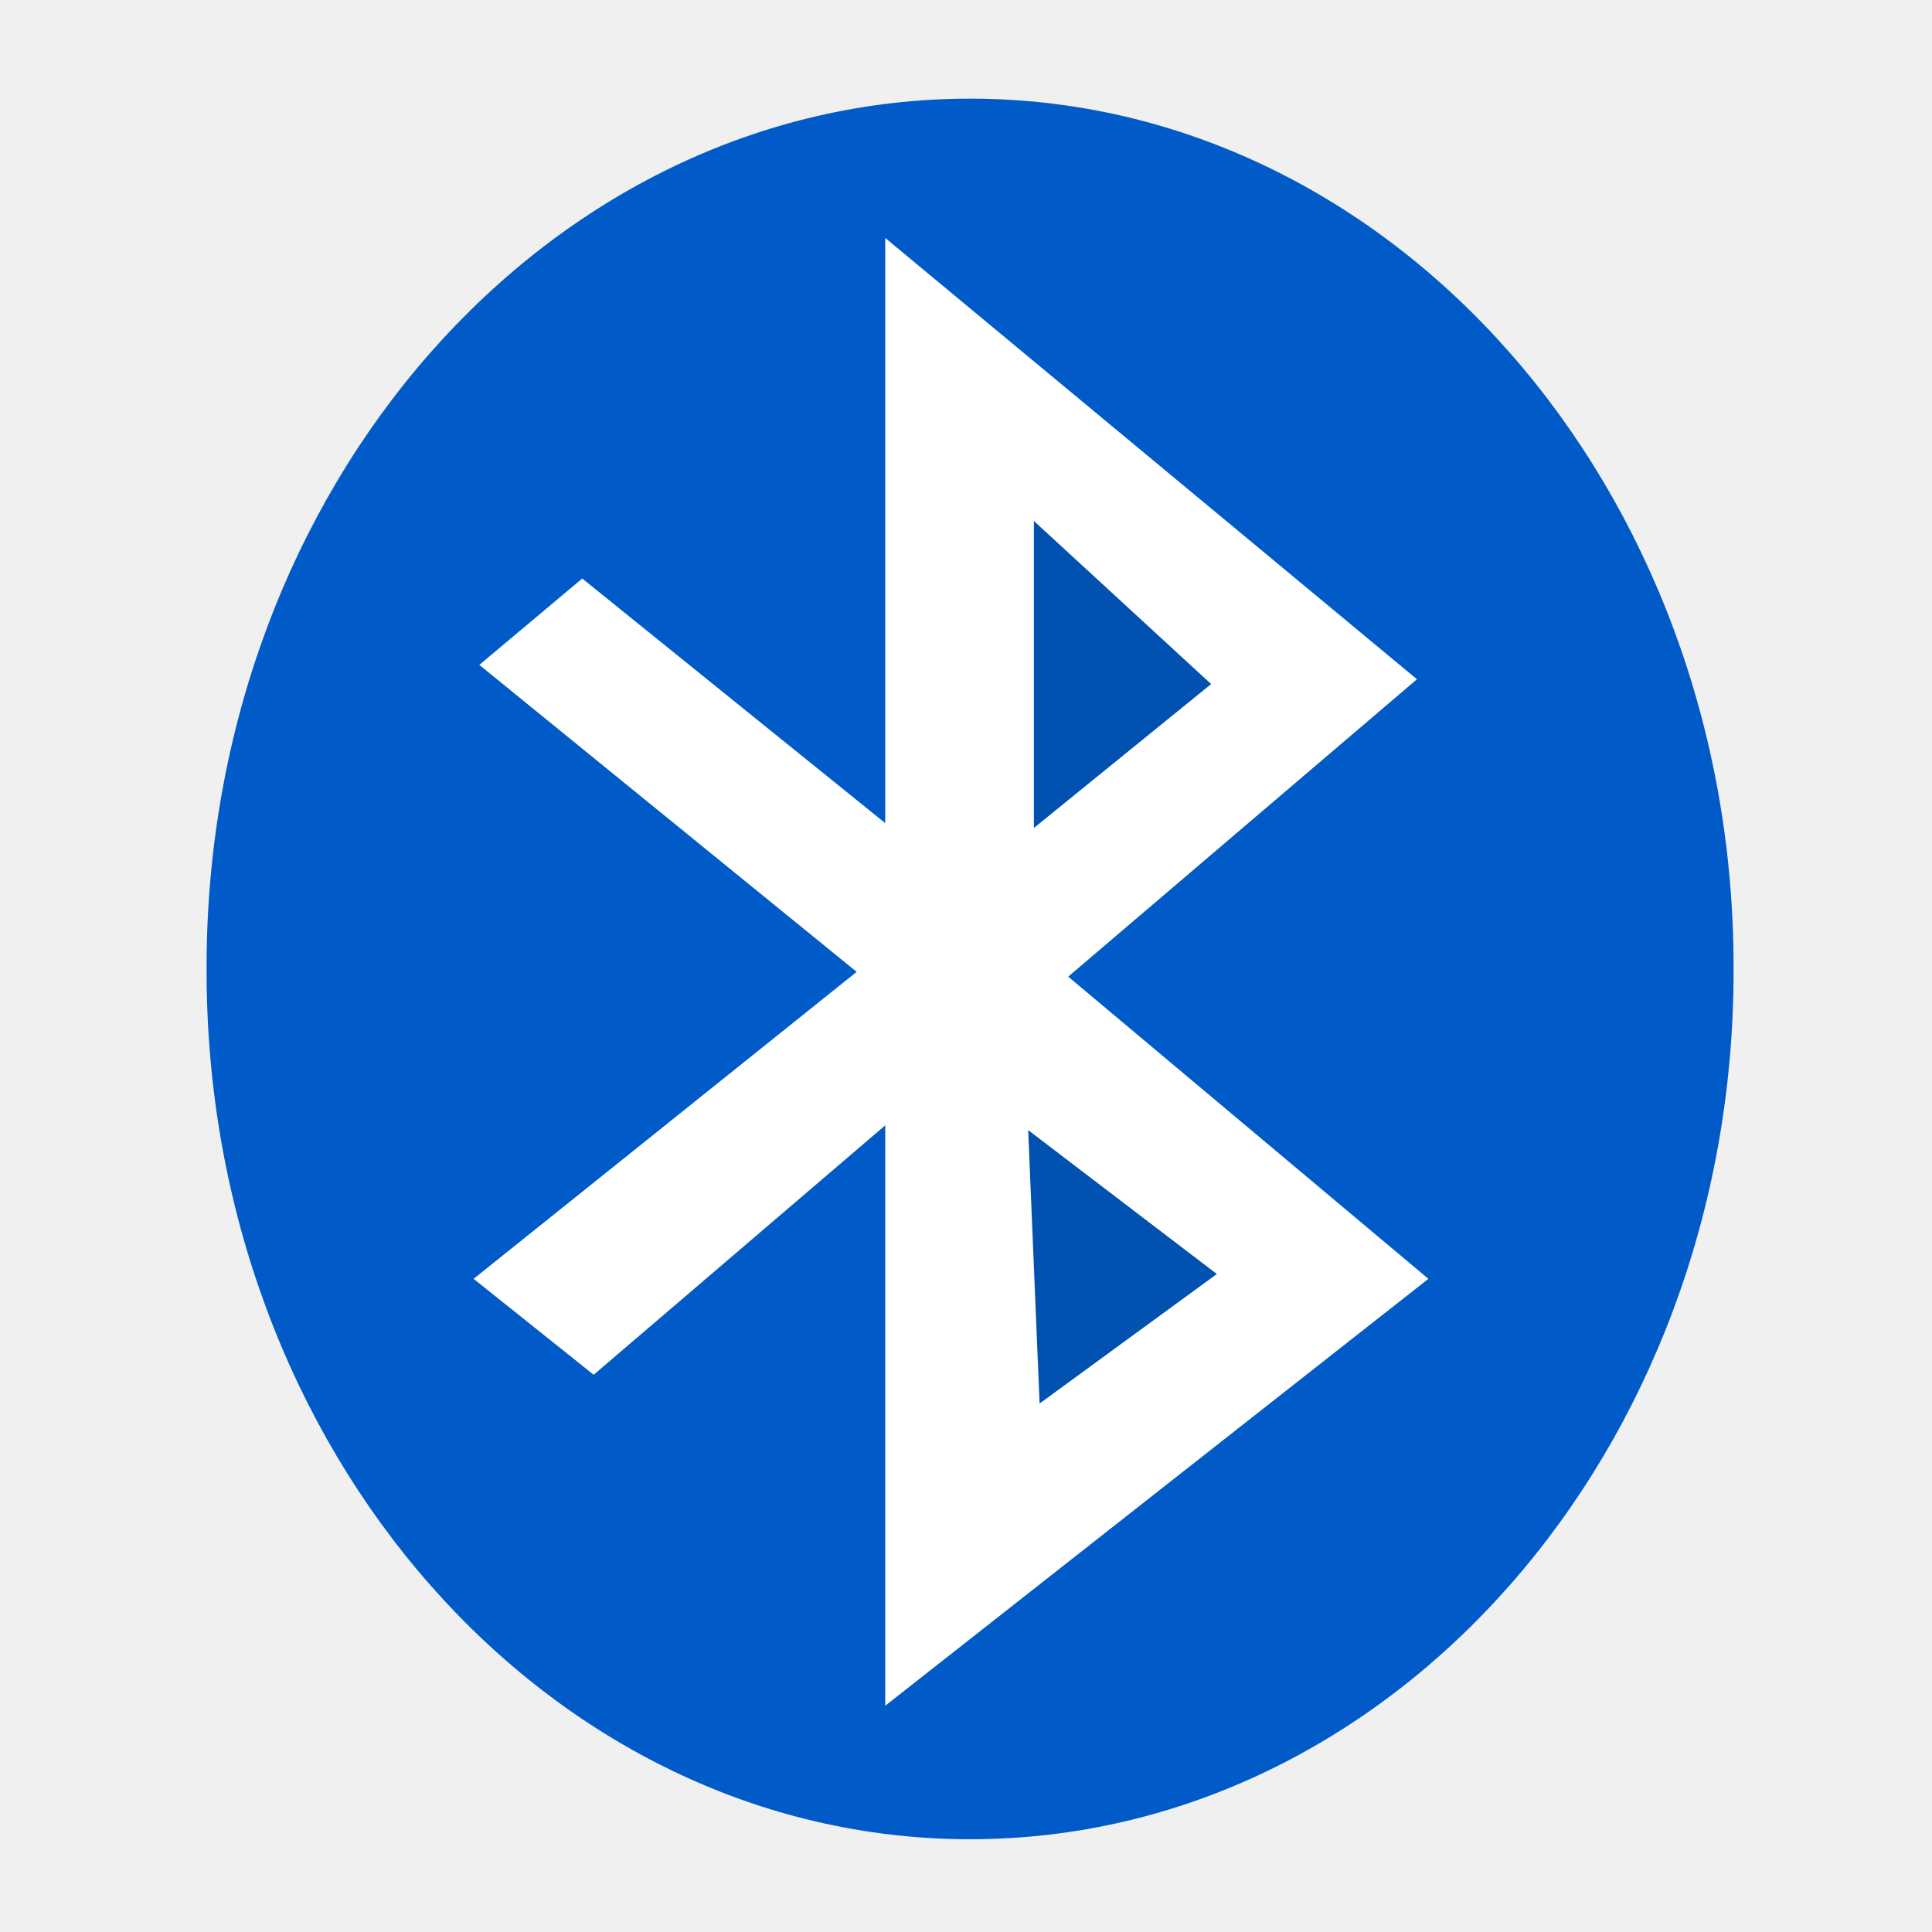
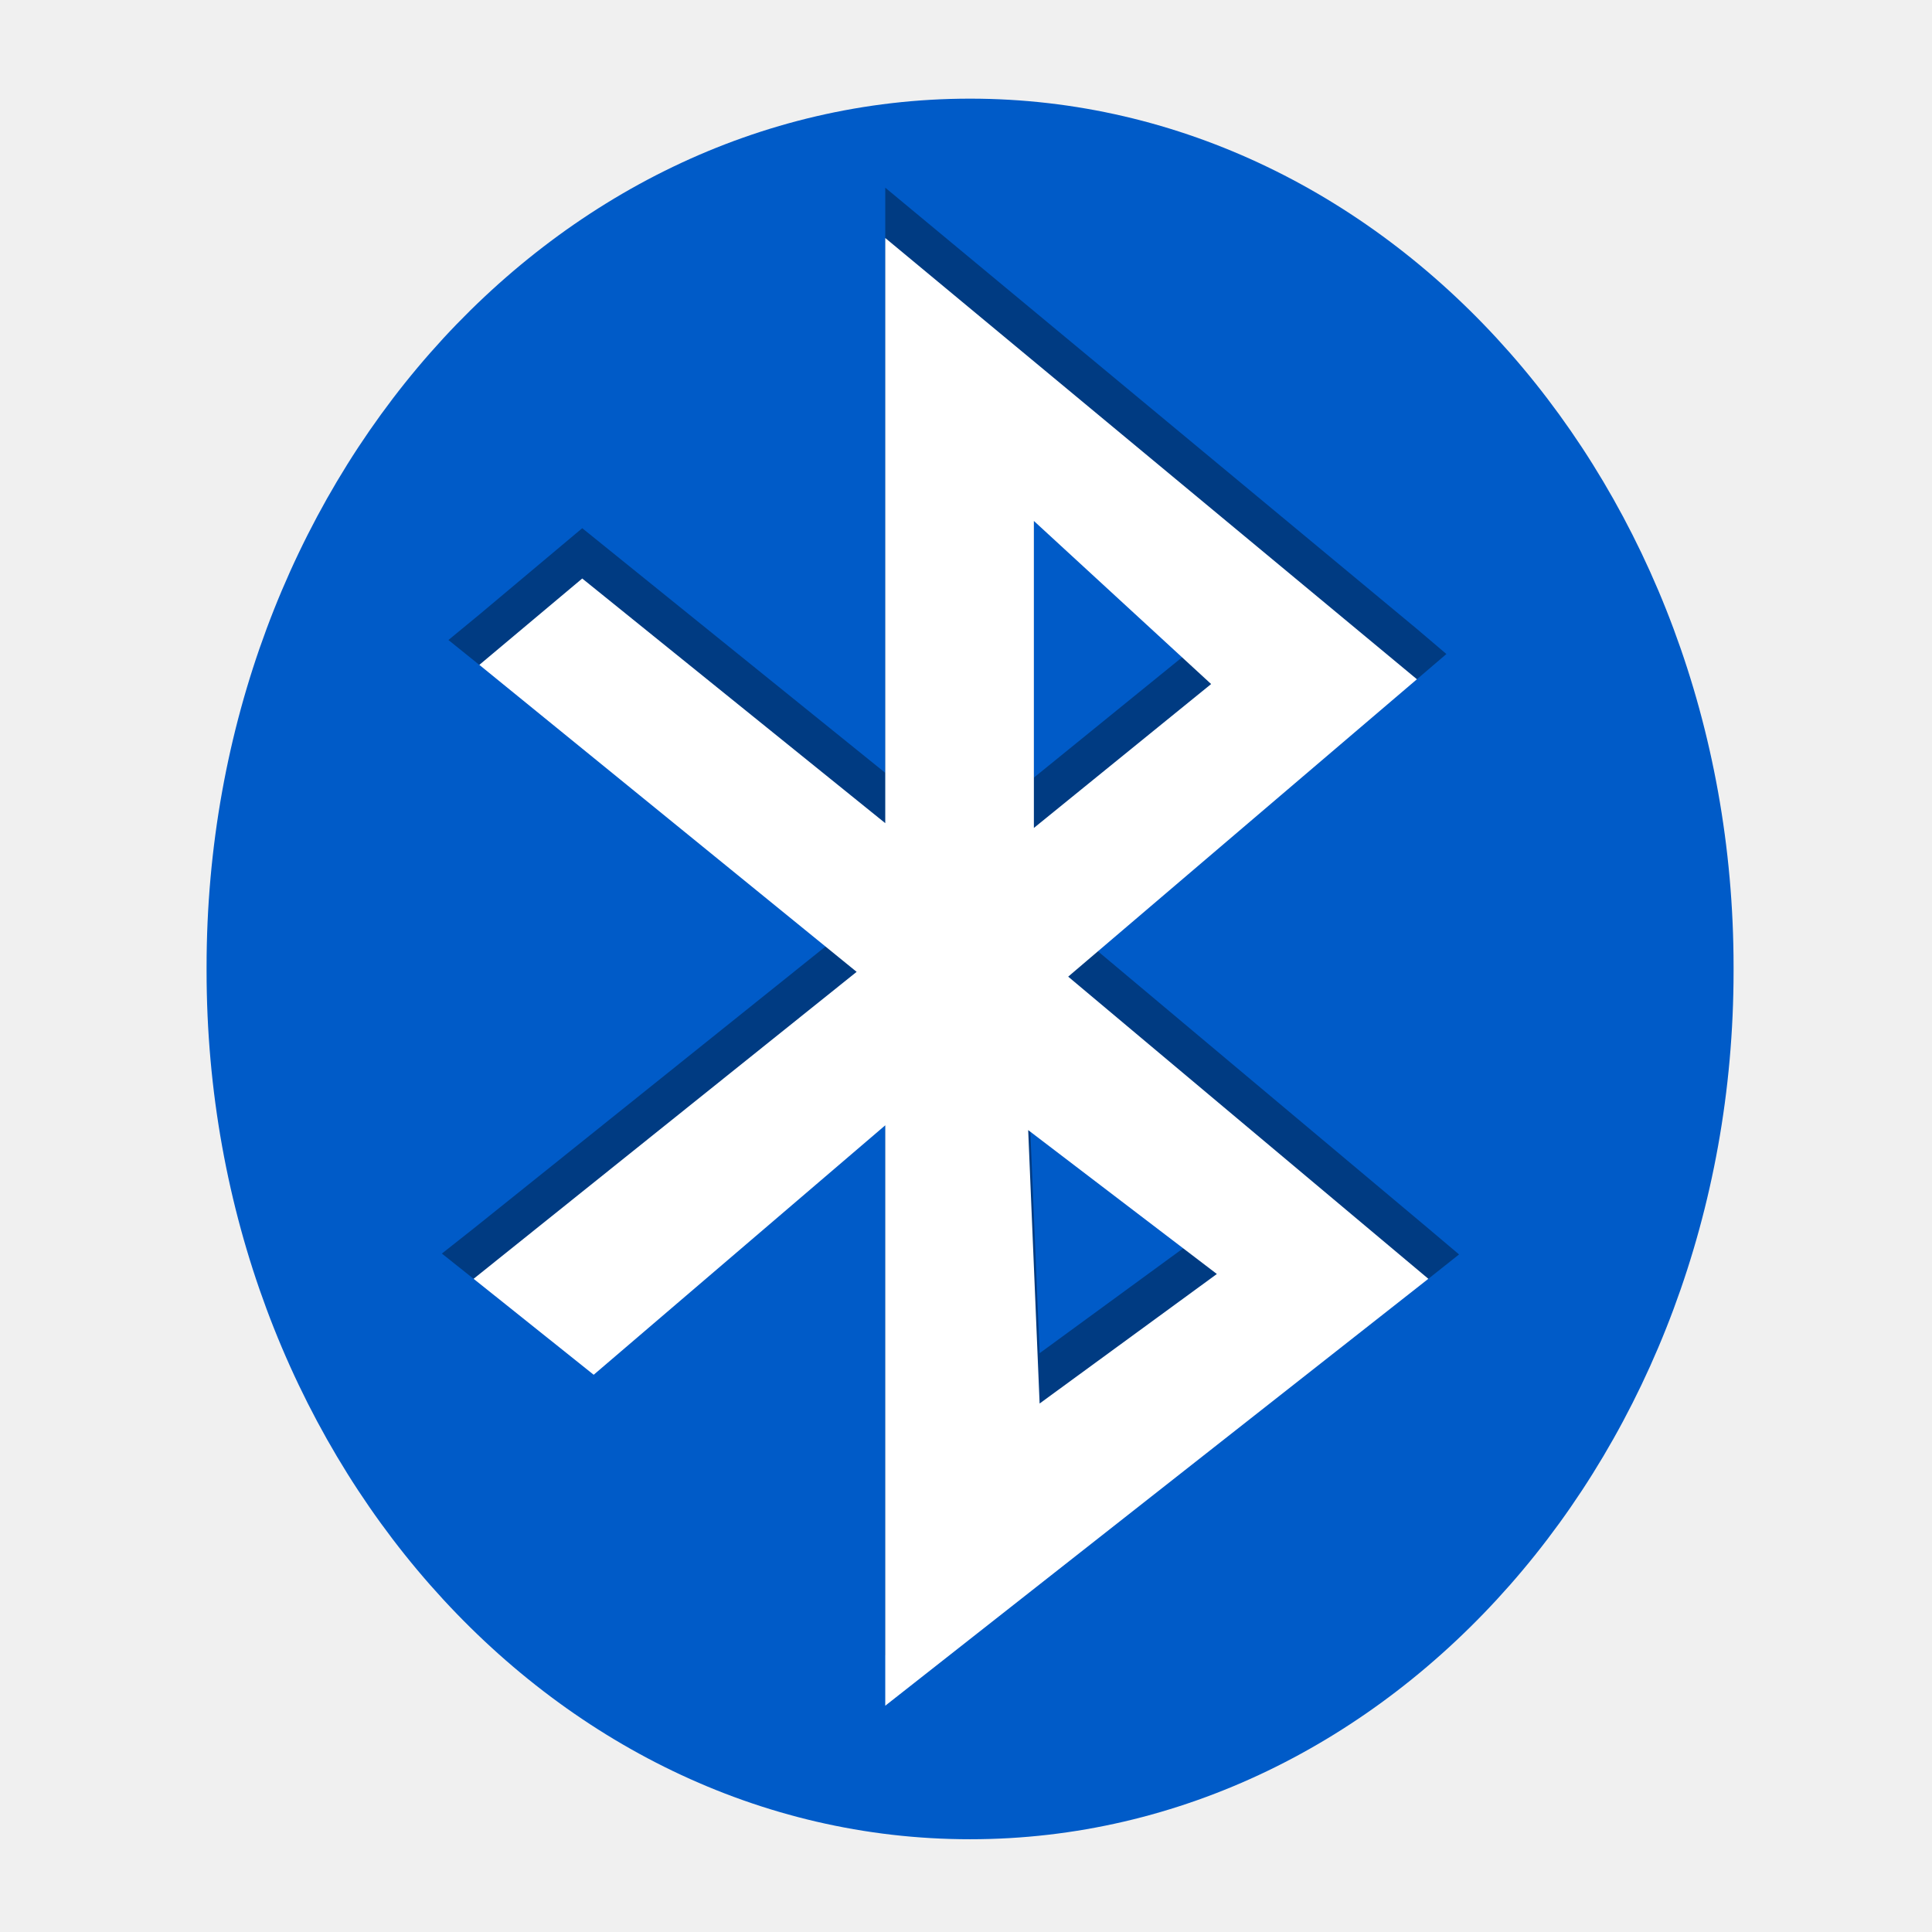
<svg xmlns="http://www.w3.org/2000/svg" width="96" version="1.0" height="96">
-   <defs id="defs3" />
-   <g style="stroke:none;fill-rule:evenodd" id="g2820" transform="translate(0.3001181,0.2998273)">
-     <rect width="75.875" x="9.965" y="4.602" rx="37.937" ry="43.132" height="86.489" style="fill:#005bc8" id="rect2305" />
-     <g id="g3591" transform="matrix(0.9582874,0,0,0.9582874,5.979693,1.635046)">
-       <path style="fill:#fff" id="path2311" d="m 18.301,32.456 5.336,-4.477 15.712,12.684 0,-30.342 27.57,22.881 -18.083,15.42 18.676,15.669 -28.163,22.135 0,-30.094 -15.119,12.933 -6.225,-4.974 19.862,-15.917 -19.566,-15.917 z " />
-       <g style="fill:#0051b0" id="g13">
-         <path id="path2313" d="m 47.057,24.995 0,15.917 9.19,-7.461 -9.19,-8.456 z " />
-         <path id="path2315" d="m 46.76,56.58 .593,14.176 9.19,-6.715 -9.783,-7.461 z " />
-       </g>
-     </g>
+   <g style="fill-rule:evenodd">
+     <rect width="75.875" x="10.265" y="4.902" rx="37.937" ry="43.132" height="86.489" style="fill:#005bc8" />
+     <path style="opacity:.35" d="m 43.988,9.326 v 29.076 l -15.057,-12.156 -5.113,4.291 -1.536,1.265 1.536,1.236 18.748,12.754 -19.033,15.252 -1.577,1.245 1.577,1.255 5.967,2.267 14.488,-12.395 v 28.84 l 26.986,-18.713 1.526,-1.211 -1.526,-1.289 -17.896,-15.014 17.328,-12.277 1.465,-1.254 -1.465,-1.246 Z  m 7.385,14.06 8.807,8.104 -8.807,7.15 z  m -.283,30.268 9.375,7.15 -8.807,6.436 z " />
+     <path style="fill:#fff" d="m 43.988,11.826 v 29.076 l -15.057,-12.156 -5.113,4.291 18.748,15.254 -19.033,15.252 5.967,4.768 14.488,-12.395 v 28.84 l 26.986,-21.213 -17.896,-15.014 17.328,-14.777 -26.418,-21.926 z  m 7.385,14.06 l 8.807,8.104 -8.807,7.15 v -15.254 z  m -.283,30.268 l 9.375,7.15 -8.807,6.436 -.568,-13.586 z " />
  </g>
</svg>
